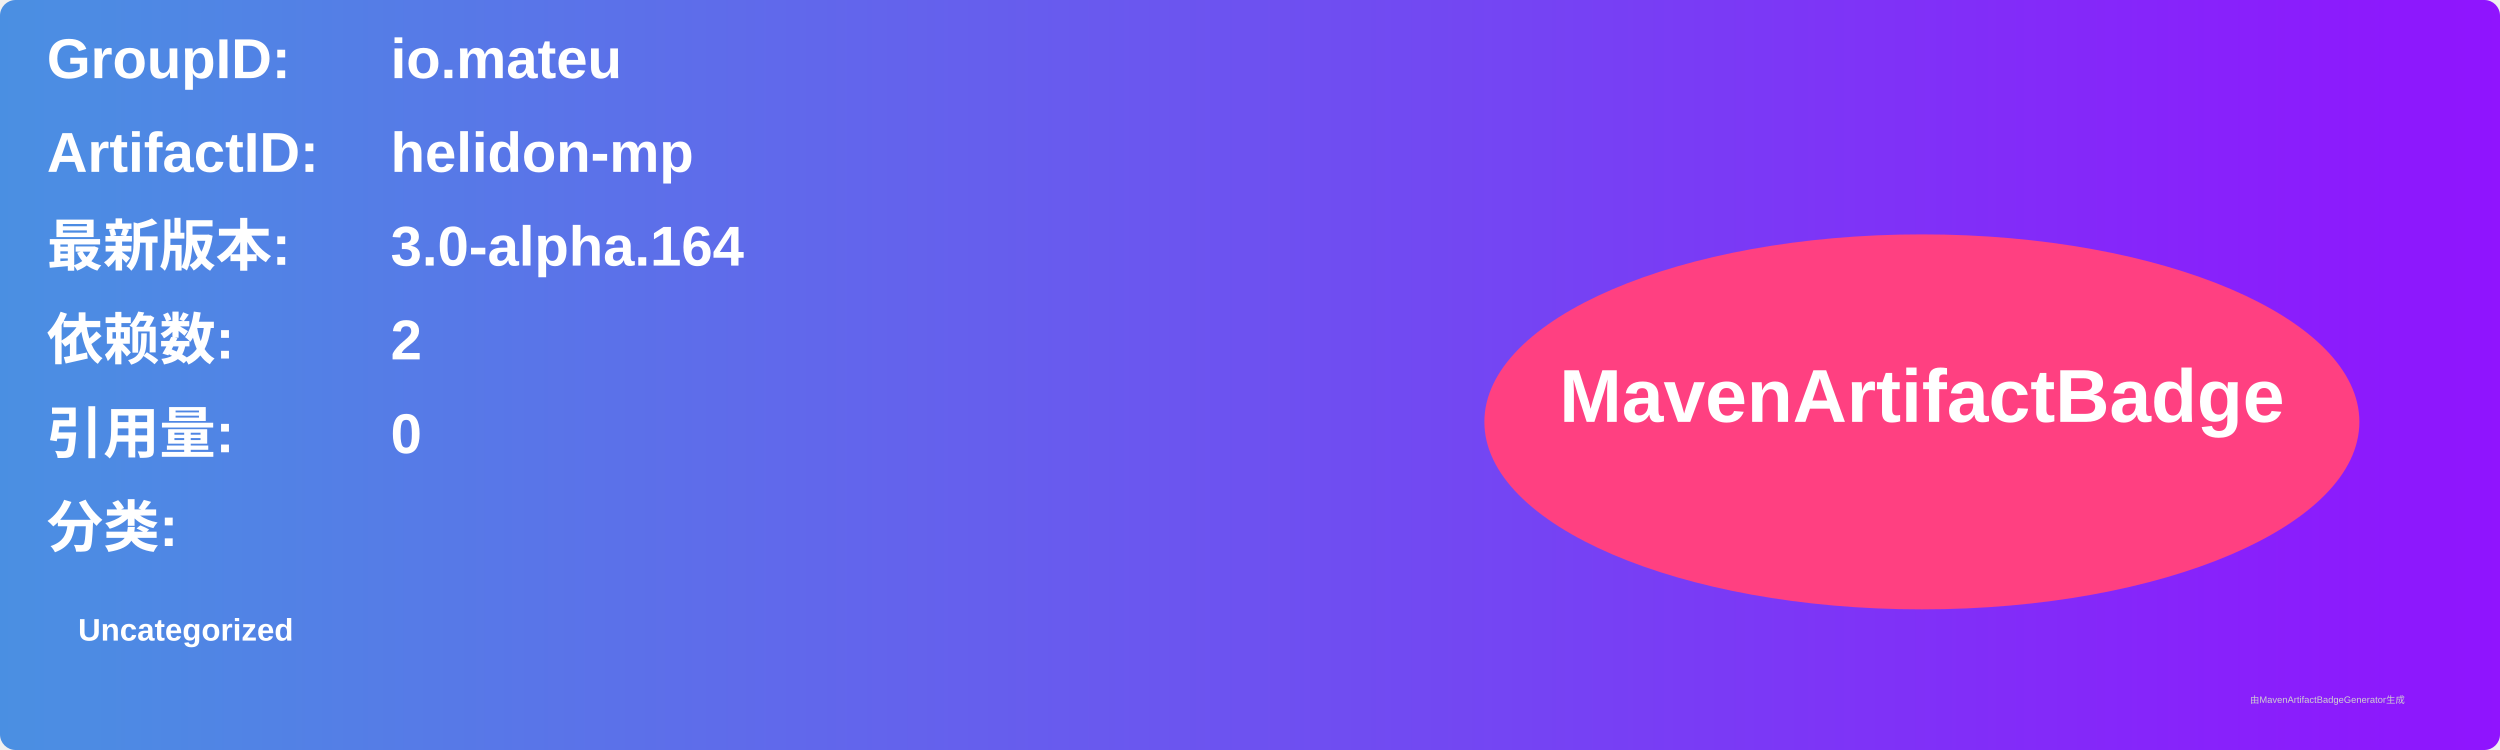
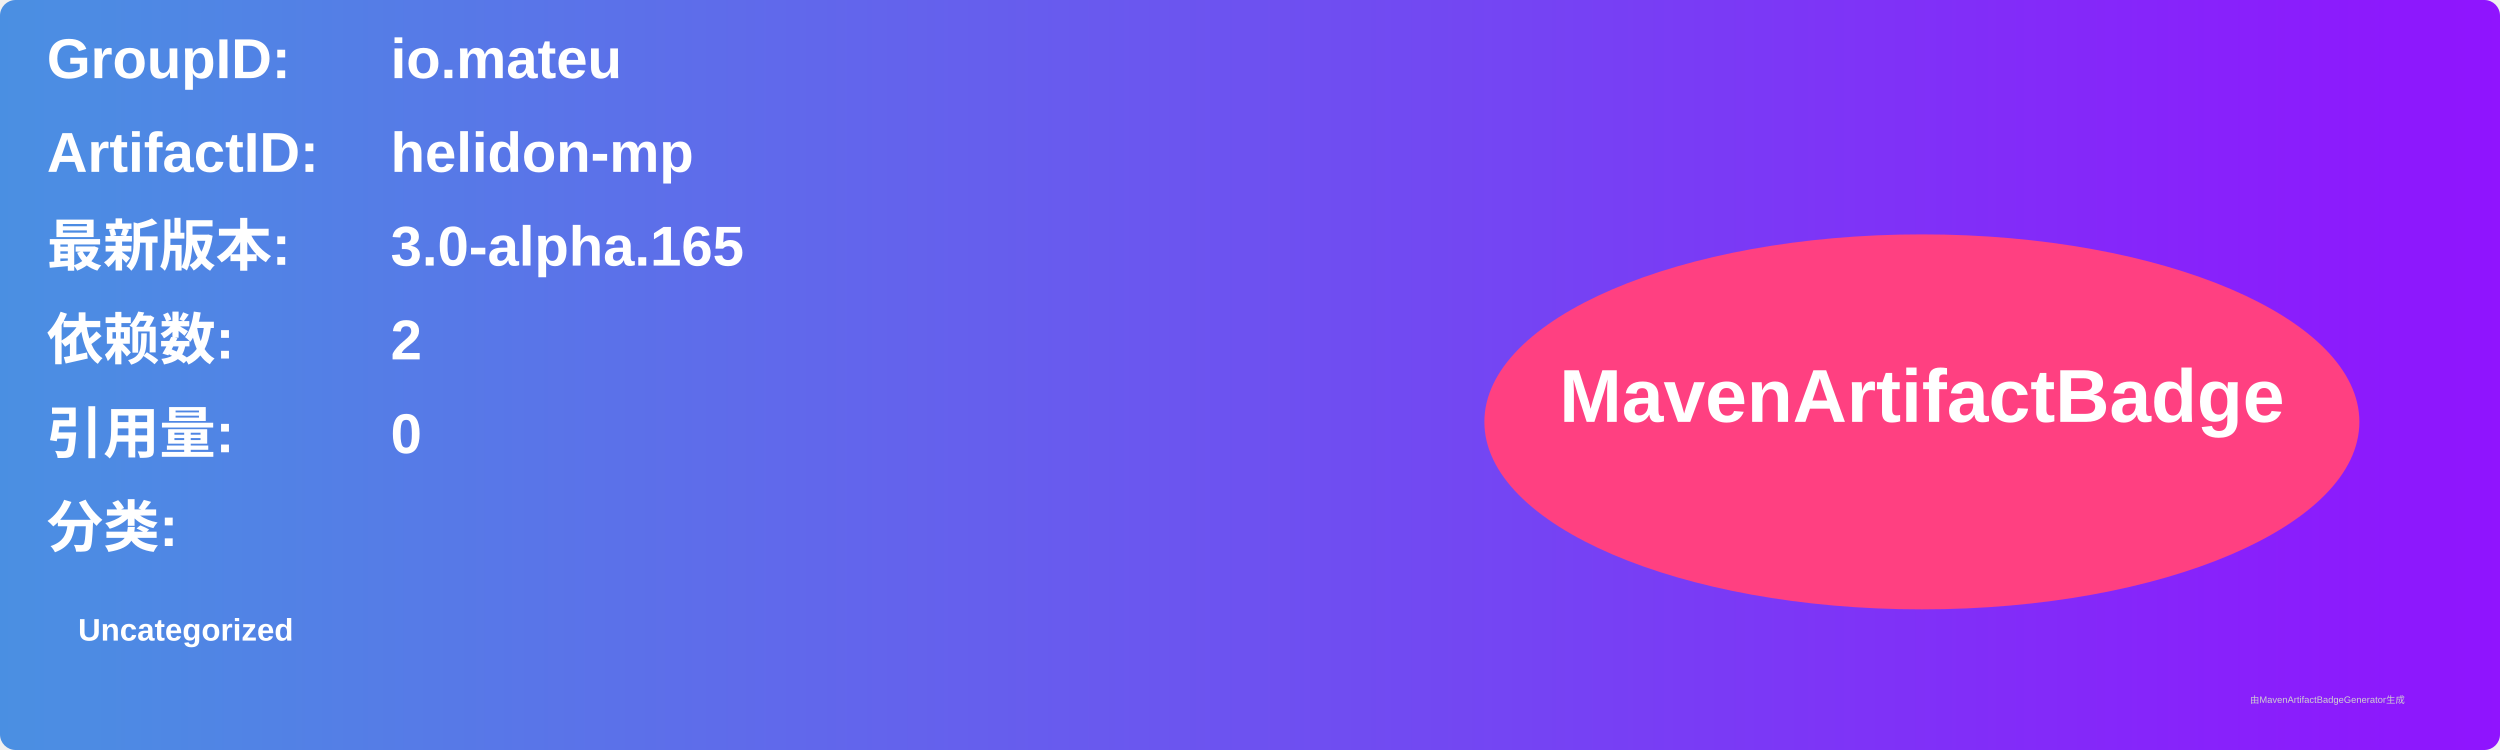
<svg xmlns="http://www.w3.org/2000/svg" width="800" height="240" viewBox="0 0 800 240">
  <linearGradient id="grad" x1="0%" y1="0%" x2="100%" y2="0%">
    <stop offset="0%" stop-color="#4a90e2" />
    <stop offset="100%" stop-color="#9013fe" />
  </linearGradient>
  <rect width="100%" height="100%" rx="5" ry="5" fill="url(#grad)" />
  <g transform="translate(15, 15)">
    <text x="0" y="10" font-family="Arial" font-size="18" fill="white" font-weight="bold" width="260">GroupID:</text>
    <text x="110" y="10" font-family="Arial" font-size="18" fill="white" font-weight="bold" width="460">io.mateu</text>
    <text x="0" y="40" font-family="Arial" font-size="18" fill="white" font-weight="bold" width="260">ArtifactID:</text>
    <text x="110" y="40" font-family="Arial" font-size="18" fill="white" font-weight="bold" width="460">helidon-mp</text>
    <text x="0" y="70" font-family="Arial" font-size="18" fill="white" font-weight="bold">最新版本:</text>
    <text x="110" y="70" font-family="Arial" font-size="18" fill="white" font-weight="bold">
-       <tspan font-weight="bold">3.0-alpha.164</tspan>
+       <tspan font-weight="bold">3.0-alpha.165</tspan>
    </text>
    <text x="0" y="100" font-family="Arial" font-size="18" fill="white" font-weight="bold">依赖数: </text>
    <text x="110" y="100" font-family="Arial" font-size="18" fill="white">
      <tspan font-weight="bold">2</tspan>
    </text>
    <text x="0" y="130" font-family="Arial" font-size="18" fill="white" font-weight="bold">引用量: </text>
    <text x="110" y="130" font-family="Arial" font-size="18" fill="white">
      <tspan font-weight="bold">0</tspan>
    </text>
    <text x="0" y="160" font-family="Arial" font-size="18" fill="white" font-weight="bold">分类:</text>
    <text x="10" y="190" font-family="Arial" font-size="10" fill="white">
      <tspan font-weight="bold">Uncategorized</tspan>
    </text>
    <ellipse cx="600" cy="120" rx="140" ry="60" fill="#ff4081" />
    <text x="600" y="120" text-anchor="middle" font-family="Arial" font-size="24" fill="white" font-weight="bold">MavenArtifactBadge</text>
  </g>
  <text x="720" y="225" font-family="Arial" font-size="3" fill="#d0d0d0">由MavenArtifactBadgeGenerator生成</text>
</svg>
